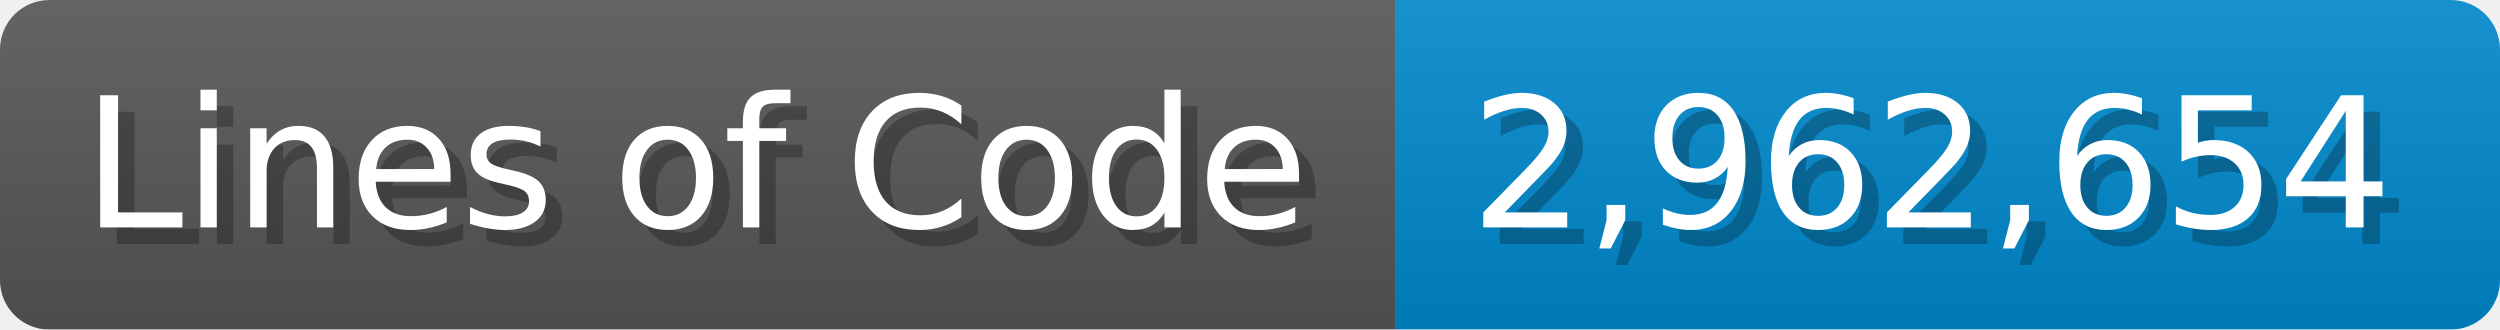
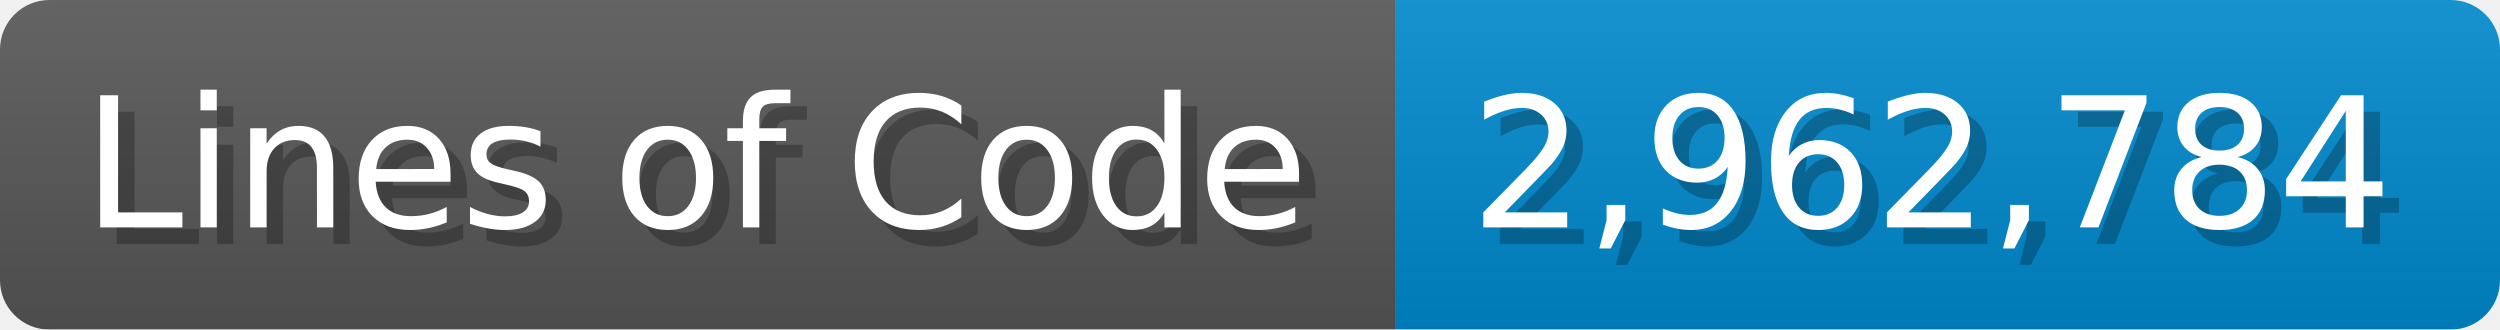
<svg xmlns="http://www.w3.org/2000/svg" width="151.7" height="20" viewBox="0 0 1517 200">
  <linearGradient id="a" x2="0" y2="100%">
    <stop offset="0" stop-opacity=".1" stop-color="#EEE" />
    <stop offset="1" stop-opacity=".1" />
  </linearGradient>
  <mask id="m">
    <rect width="1517" height="200" rx="30" fill="#FFF" />
  </mask>
  <g mask="url(#m)">
    <rect width="847" height="200" fill="#555" />
    <rect width="670" height="200" fill="#08C" x="847" />
    <rect width="1517" height="200" fill="url(#a)" />
  </g>
  <g fill="#fff" text-anchor="start" font-family="Verdana,DejaVu Sans,sans-serif" font-size="110">
    <text x="60" y="148" textLength="747" fill="#000" opacity="0.25">Lines of Code</text>
    <text x="50" y="138" textLength="747">Lines of Code</text>
-     <text x="902" y="148" textLength="570" fill="#000" opacity="0.25">2,962,654</text>
-     <text x="892" y="138" textLength="570">2,962,654</text>
+     <text x="902" y="148" textLength="570" fill="#000" opacity="0.25">2,962,784</text>
+     <text x="892" y="138" textLength="570">2,962,784</text>
  </g>
</svg>
